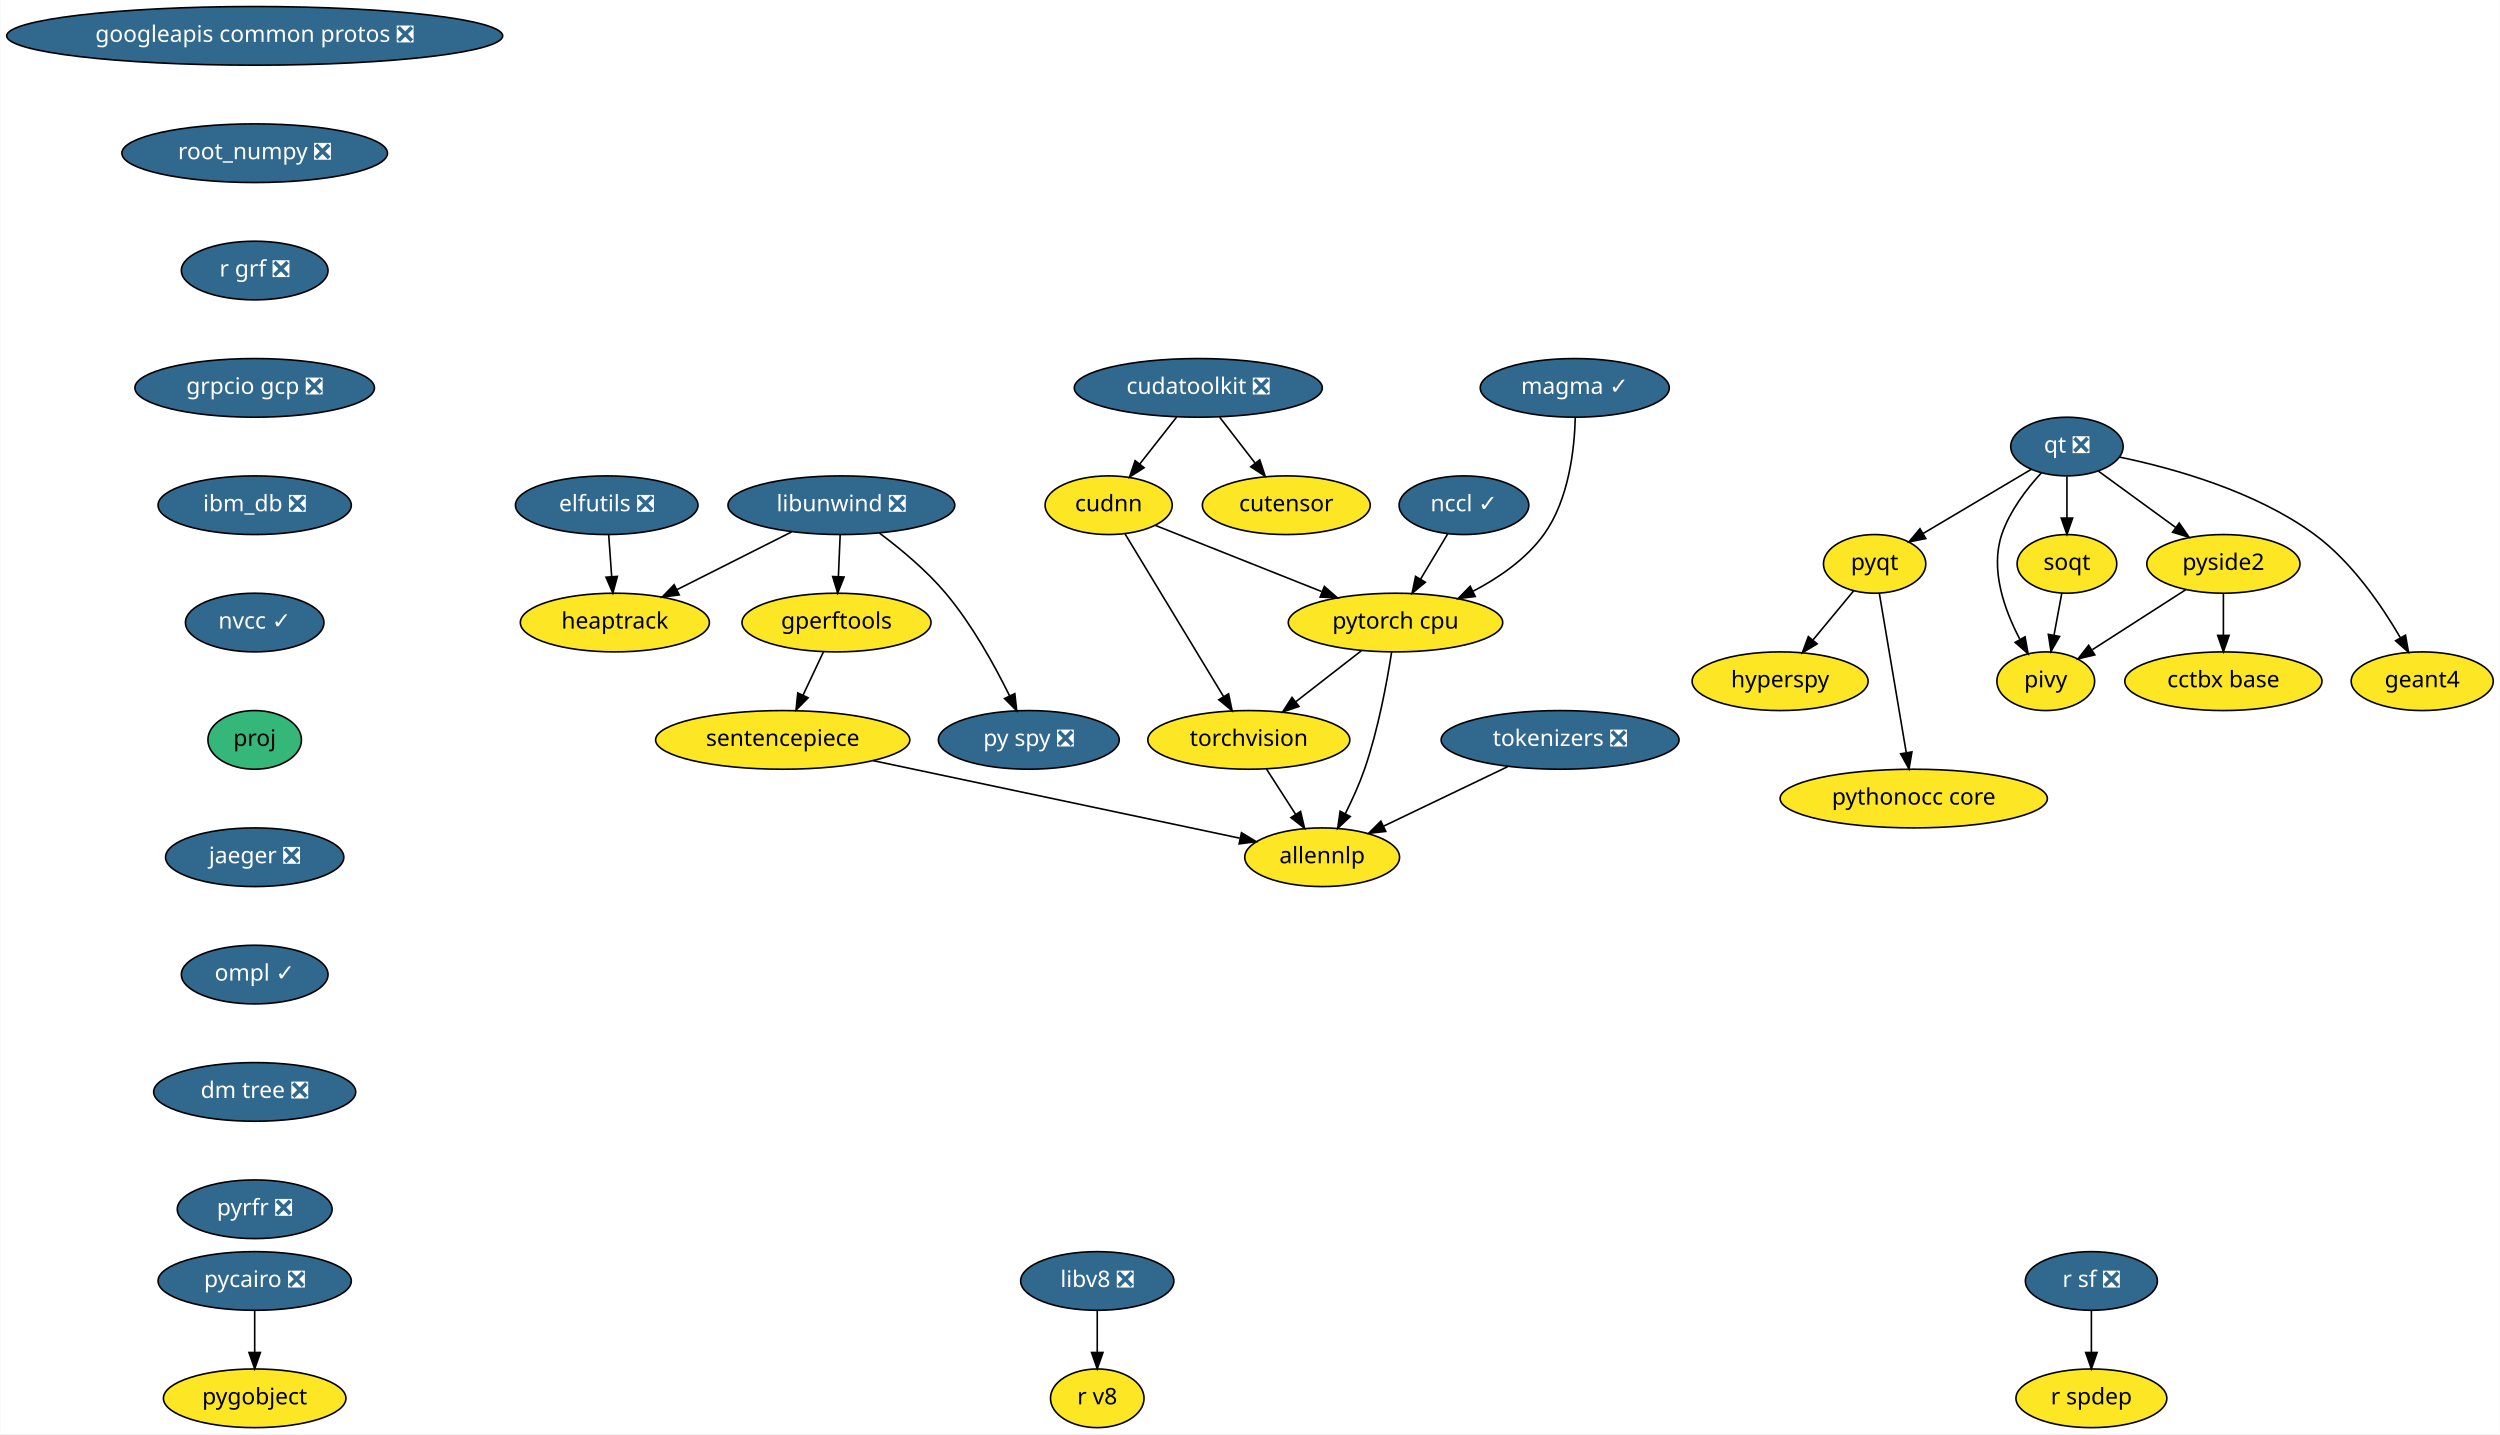
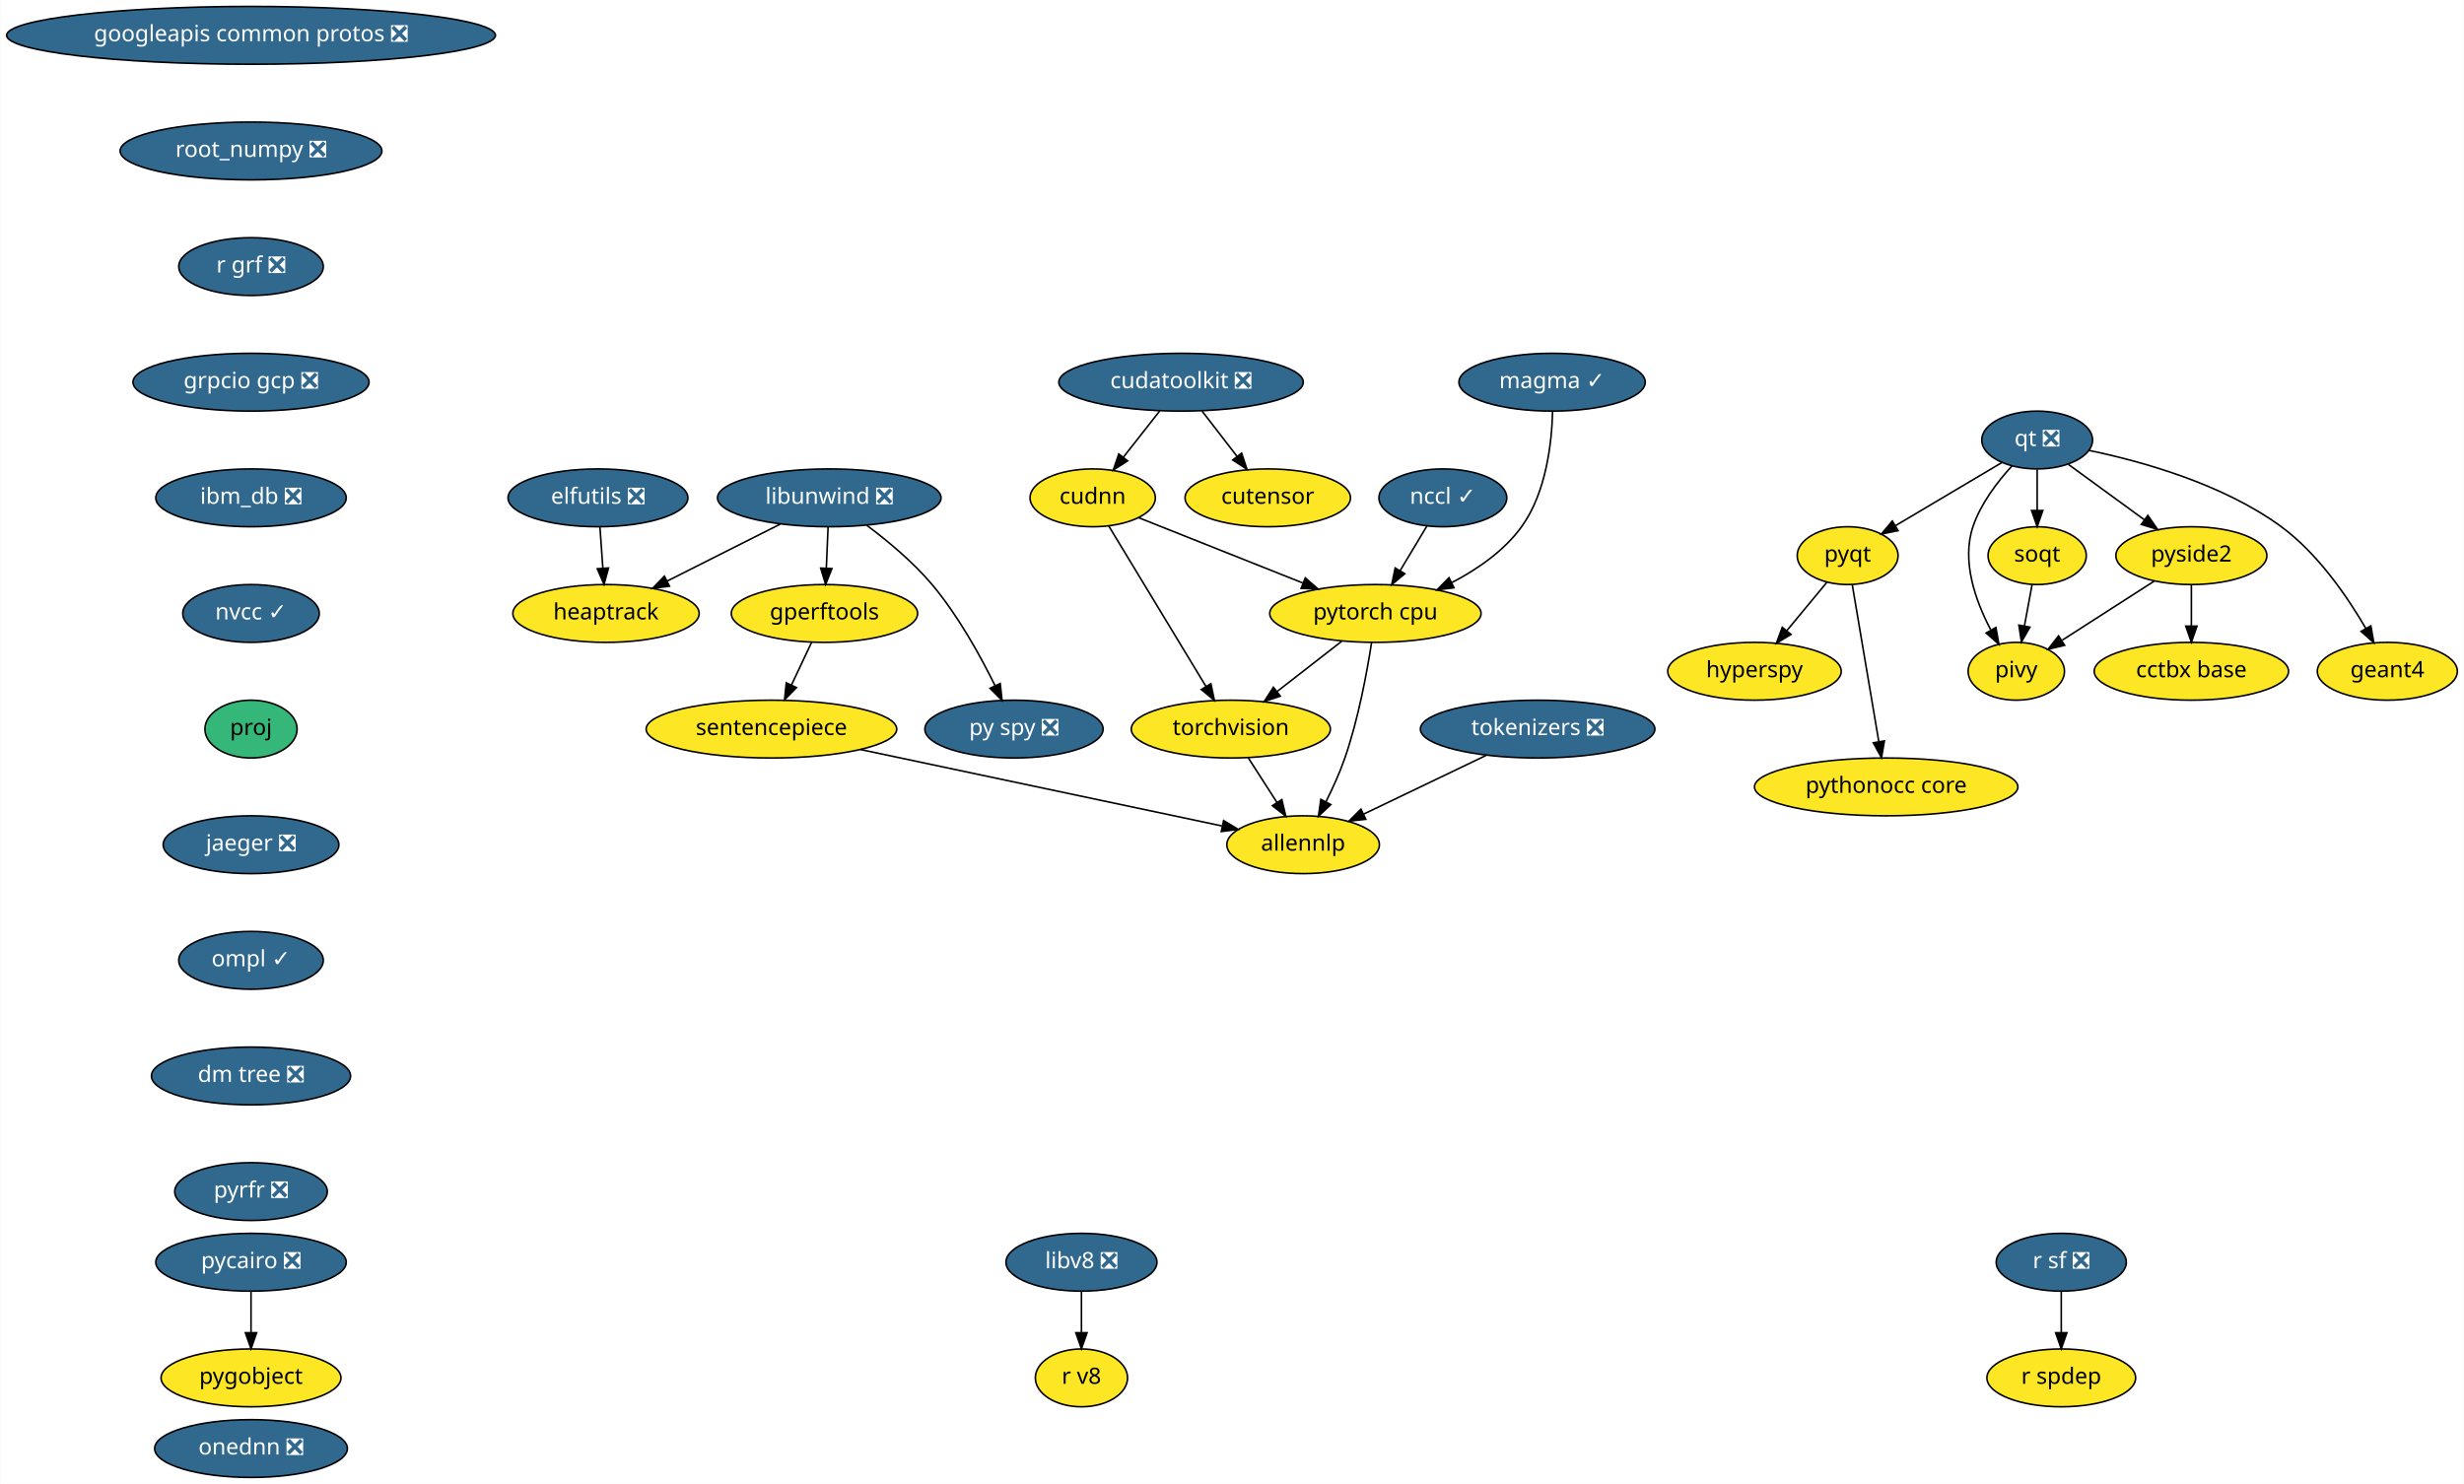
- <svg xmlns="http://www.w3.org/2000/svg" xmlns:xlink="http://www.w3.org/1999/xlink" width="1534pt" height="880pt" viewBox="0.00 0.00 1533.63 880.00">
-   <g id="graph0" class="graph" transform="scale(1 1) rotate(0) translate(4 876)">
-     <polygon fill="white" stroke="transparent" points="-4,4 -4,-876 1529.63,-876 1529.63,4 -4,4" />
+ <svg xmlns="http://www.w3.org/2000/svg" xmlns:xlink="http://www.w3.org/1999/xlink" width="1534pt" height="924pt" viewBox="0.00 0.00 1533.63 924.00">
+   <g id="graph0" class="graph" transform="scale(1 1) rotate(0) translate(4 920)">
+     <polygon fill="white" stroke="transparent" points="-4,4 -4,-920 1529.63,-920 1529.63,4 -4,4" />
    <g id="node1" class="node">
      <g id="a_node1">
        <a xlink:href="https://github.com/conda-forge/elfutils-feedstock/pull/20" xlink:title="elfutils ❎">
-           <ellipse fill="#31688e" stroke="black" cx="368.09" cy="-566" rx="56" ry="18" />
-           <text text-anchor="middle" x="368.09" y="-562.3" font-family="Times-Roman" font-size="14.00" fill="white">elfutils ❎</text>
+           <ellipse fill="#31688e" stroke="black" cx="368.09" cy="-610" rx="56" ry="18" />
+           <text text-anchor="middle" x="368.09" y="-606.3" font-family="Times-Roman" font-size="14.00" fill="white">elfutils ❎</text>
        </a>
      </g>
    </g>
    <g id="node2" class="node">
      <g id="a_node2">
        <a xlink:href="https://github.com/conda-forge/heaptrack-feedstock" xlink:title="heaptrack">
-           <ellipse fill="#fde725" stroke="black" cx="373.09" cy="-494" rx="58" ry="18" />
-           <text text-anchor="middle" x="373.09" y="-490.3" font-family="Times-Roman" font-size="14.00">heaptrack</text>
+           <ellipse fill="#fde725" stroke="black" cx="373.09" cy="-538" rx="58" ry="18" />
+           <text text-anchor="middle" x="373.09" y="-534.3" font-family="Times-Roman" font-size="14.00">heaptrack</text>
        </a>
      </g>
    </g>
    <g id="edge1" class="edge">
-       <path fill="none" stroke="black" d="M369.32,-547.7C369.87,-539.98 370.54,-530.71 371.15,-522.11" />
-       <polygon fill="black" stroke="black" points="374.64,-522.33 371.86,-512.1 367.66,-521.83 374.64,-522.33" />
+       <path fill="none" stroke="black" d="M369.32,-591.7C369.87,-583.98 370.54,-574.71 371.15,-566.11" />
+       <polygon fill="black" stroke="black" points="374.64,-566.33 371.86,-556.1 367.66,-565.83 374.64,-566.33" />
    </g>
    <g id="node3" class="node">
      <g id="a_node3">
        <a xlink:href="https://github.com/conda-forge/googleapis-common-protos-feedstock/pull/26" xlink:title="googleapis common protos ❎">
-           <ellipse fill="#31688e" stroke="black" cx="152.09" cy="-854" rx="152.17" ry="18" />
-           <text text-anchor="middle" x="152.09" y="-850.3" font-family="Times-Roman" font-size="14.00" fill="white">googleapis common protos ❎</text>
+           <ellipse fill="#31688e" stroke="black" cx="152.09" cy="-898" rx="152.17" ry="18" />
+           <text text-anchor="middle" x="152.09" y="-894.3" font-family="Times-Roman" font-size="14.00" fill="white">googleapis common protos ❎</text>
        </a>
      </g>
    </g>
    <g id="node4" class="node">
      <g id="a_node4">
        <a xlink:href="https://github.com/conda-forge/root_numpy-feedstock/pull/21" xlink:title="root_numpy ❎">
-           <ellipse fill="#31688e" stroke="black" cx="152.09" cy="-782" rx="81.49" ry="18" />
-           <text text-anchor="middle" x="152.09" y="-778.3" font-family="Times-Roman" font-size="14.00" fill="white">root_numpy ❎</text>
+           <ellipse fill="#31688e" stroke="black" cx="152.09" cy="-826" rx="81.49" ry="18" />
+           <text text-anchor="middle" x="152.09" y="-822.3" font-family="Times-Roman" font-size="14.00" fill="white">root_numpy ❎</text>
        </a>
      </g>
    </g>
    <g id="node24" class="node">
      <g id="a_node24">
        <a xlink:href="https://github.com/conda-forge/r-grf-feedstock/pull/10" xlink:title="r grf ❎">
-           <ellipse fill="#31688e" stroke="black" cx="152.09" cy="-710" rx="45" ry="18" />
-           <text text-anchor="middle" x="152.09" y="-706.3" font-family="Times-Roman" font-size="14.00" fill="white">r grf ❎</text>
+           <ellipse fill="#31688e" stroke="black" cx="152.09" cy="-754" rx="45" ry="18" />
+           <text text-anchor="middle" x="152.09" y="-750.3" font-family="Times-Roman" font-size="14.00" fill="white">r grf ❎</text>
        </a>
      </g>
    </g>
    <g id="node5" class="node">
      <g id="a_node5">
        <a xlink:href="https://github.com/conda-forge/hyperspy-feedstock" xlink:title="hyperspy">
-           <ellipse fill="#fde725" stroke="black" cx="1088.09" cy="-458" rx="54" ry="18" />
-           <text text-anchor="middle" x="1088.09" y="-454.3" font-family="Times-Roman" font-size="14.00">hyperspy</text>
+           <ellipse fill="#fde725" stroke="black" cx="1088.09" cy="-502" rx="54" ry="18" />
+           <text text-anchor="middle" x="1088.09" y="-498.3" font-family="Times-Roman" font-size="14.00">hyperspy</text>
        </a>
      </g>
    </g>
    <g id="node6" class="node">
      <g id="a_node6">
        <a xlink:href="https://github.com/conda-forge/libunwind-feedstock/pull/14" xlink:title="libunwind ❎">
-           <ellipse fill="#31688e" stroke="black" cx="512.09" cy="-566" rx="69.59" ry="18" />
-           <text text-anchor="middle" x="512.09" y="-562.3" font-family="Times-Roman" font-size="14.00" fill="white">libunwind ❎</text>
+           <ellipse fill="#31688e" stroke="black" cx="512.09" cy="-610" rx="69.59" ry="18" />
+           <text text-anchor="middle" x="512.09" y="-606.3" font-family="Times-Roman" font-size="14.00" fill="white">libunwind ❎</text>
        </a>
      </g>
    </g>
    <g id="edge3" class="edge">
-       <path fill="none" stroke="black" d="M481.58,-549.64C460.88,-539.21 433.36,-525.36 411.22,-514.2" />
-       <polygon fill="black" stroke="black" points="412.6,-510.98 402.09,-509.61 409.45,-517.23 412.6,-510.98" />
+       <path fill="none" stroke="black" d="M481.58,-593.64C460.88,-583.21 433.36,-569.36 411.22,-558.2" />
+       <polygon fill="black" stroke="black" points="412.6,-554.98 402.09,-553.61 409.45,-561.23 412.6,-554.98" />
    </g>
    <g id="node7" class="node">
      <g id="a_node7">
        <a xlink:href="https://github.com/conda-forge/gperftools-feedstock" xlink:title="gperftools">
-           <ellipse fill="#fde725" stroke="black" cx="509.09" cy="-494" rx="58" ry="18" />
-           <text text-anchor="middle" x="509.09" y="-490.3" font-family="Times-Roman" font-size="14.00">gperftools</text>
+           <ellipse fill="#fde725" stroke="black" cx="509.09" cy="-538" rx="58" ry="18" />
+           <text text-anchor="middle" x="509.09" y="-534.3" font-family="Times-Roman" font-size="14.00">gperftools</text>
        </a>
      </g>
    </g>
    <g id="edge4" class="edge">
-       <path fill="none" stroke="black" d="M511.34,-547.7C511.01,-539.98 510.62,-530.71 510.25,-522.11" />
-       <polygon fill="black" stroke="black" points="513.74,-521.95 509.82,-512.1 506.75,-522.25 513.74,-521.95" />
+       <path fill="none" stroke="black" d="M511.34,-591.7C511.01,-583.98 510.62,-574.71 510.25,-566.11" />
+       <polygon fill="black" stroke="black" points="513.74,-565.95 509.82,-556.1 506.75,-566.25 513.74,-565.95" />
    </g>
    <g id="node8" class="node">
      <g id="a_node8">
        <a xlink:href="https://github.com/conda-forge/py-spy-feedstock/pull/11" xlink:title="py spy ❎">
-           <ellipse fill="#31688e" stroke="black" cx="627.09" cy="-422" rx="55.49" ry="18" />
-           <text text-anchor="middle" x="627.09" y="-418.3" font-family="Times-Roman" font-size="14.00" fill="white">py spy ❎</text>
+           <ellipse fill="#31688e" stroke="black" cx="627.09" cy="-466" rx="55.49" ry="18" />
+           <text text-anchor="middle" x="627.09" y="-462.3" font-family="Times-Roman" font-size="14.00" fill="white">py spy ❎</text>
        </a>
      </g>
    </g>
    <g id="edge5" class="edge">
-       <path fill="none" stroke="black" d="M535.47,-548.87C548.44,-539.17 564.29,-526.02 576.09,-512 592.3,-492.74 606.16,-467.61 615.32,-448.97" />
-       <polygon fill="black" stroke="black" points="618.51,-450.41 619.67,-439.88 612.19,-447.39 618.51,-450.41" />
+       <path fill="none" stroke="black" d="M535.47,-592.87C548.44,-583.17 564.29,-570.02 576.09,-556 592.3,-536.74 606.16,-511.61 615.32,-492.97" />
+       <polygon fill="black" stroke="black" points="618.51,-494.41 619.67,-483.88 612.19,-491.39 618.51,-494.41" />
    </g>
    <g id="node9" class="node">
      <g id="a_node9">
        <a xlink:href="https://github.com/conda-forge/sentencepiece-feedstock" xlink:title="sentencepiece">
-           <ellipse fill="#fde725" stroke="black" cx="476.09" cy="-422" rx="78" ry="18" />
-           <text text-anchor="middle" x="476.09" y="-418.3" font-family="Times-Roman" font-size="14.00">sentencepiece</text>
+           <ellipse fill="#fde725" stroke="black" cx="476.09" cy="-466" rx="78" ry="18" />
+           <text text-anchor="middle" x="476.09" y="-462.3" font-family="Times-Roman" font-size="14.00">sentencepiece</text>
        </a>
      </g>
    </g>
    <g id="edge6" class="edge">
-       <path fill="none" stroke="black" d="M501.1,-476.05C497.34,-468.09 492.78,-458.41 488.58,-449.51" />
-       <polygon fill="black" stroke="black" points="491.66,-447.83 484.23,-440.28 485.33,-450.81 491.66,-447.83" />
+       <path fill="none" stroke="black" d="M501.1,-520.05C497.34,-512.09 492.78,-502.41 488.58,-493.51" />
+       <polygon fill="black" stroke="black" points="491.66,-491.83 484.23,-484.28 485.33,-494.81 491.66,-491.83" />
    </g>
    <g id="node23" class="node">
      <g id="a_node23">
        <a xlink:href="https://github.com/conda-forge/allennlp-feedstock" xlink:title="allennlp">
-           <ellipse fill="#fde725" stroke="black" cx="807.09" cy="-350" rx="47.5" ry="18" />
-           <text text-anchor="middle" x="807.09" y="-346.3" font-family="Times-Roman" font-size="14.00">allennlp</text>
+           <ellipse fill="#fde725" stroke="black" cx="807.09" cy="-394" rx="47.5" ry="18" />
+           <text text-anchor="middle" x="807.09" y="-390.3" font-family="Times-Roman" font-size="14.00">allennlp</text>
        </a>
      </g>
    </g>
    <g id="edge20" class="edge">
-       <path fill="none" stroke="black" d="M531.49,-409.28C594.29,-396 695.81,-374.53 756.53,-361.69" />
-       <polygon fill="black" stroke="black" points="757.59,-365.05 766.65,-359.55 756.14,-358.2 757.59,-365.05" />
+       <path fill="none" stroke="black" d="M531.49,-453.28C594.29,-440 695.81,-418.53 756.53,-405.69" />
+       <polygon fill="black" stroke="black" points="757.59,-409.05 766.65,-403.55 756.14,-402.2 757.59,-409.05" />
    </g>
    <g id="node10" class="node">
      <g id="a_node10">
        <a xlink:href="https://github.com/conda-forge/pycairo-feedstock/pull/23" xlink:title="pycairo ❎">
-           <ellipse fill="#31688e" stroke="black" cx="152.09" cy="-90" rx="59.29" ry="18" />
-           <text text-anchor="middle" x="152.09" y="-86.3" font-family="Times-Roman" font-size="14.00" fill="white">pycairo ❎</text>
+           <ellipse fill="#31688e" stroke="black" cx="152.09" cy="-134" rx="59.29" ry="18" />
+           <text text-anchor="middle" x="152.09" y="-130.3" font-family="Times-Roman" font-size="14.00" fill="white">pycairo ❎</text>
        </a>
      </g>
    </g>
    <g id="node11" class="node">
      <g id="a_node11">
        <a xlink:href="https://github.com/conda-forge/pygobject-feedstock" xlink:title="pygobject">
-           <ellipse fill="#fde725" stroke="black" cx="152.09" cy="-18" rx="56" ry="18" />
-           <text text-anchor="middle" x="152.09" y="-14.3" font-family="Times-Roman" font-size="14.00">pygobject</text>
+           <ellipse fill="#fde725" stroke="black" cx="152.09" cy="-62" rx="56" ry="18" />
+           <text text-anchor="middle" x="152.09" y="-58.3" font-family="Times-Roman" font-size="14.00">pygobject</text>
        </a>
      </g>
    </g>
    <g id="edge7" class="edge">
-       <path fill="none" stroke="black" d="M152.09,-71.7C152.09,-63.98 152.09,-54.71 152.09,-46.11" />
-       <polygon fill="black" stroke="black" points="155.59,-46.1 152.09,-36.1 148.59,-46.1 155.59,-46.1" />
+       <path fill="none" stroke="black" d="M152.09,-115.7C152.09,-107.98 152.09,-98.71 152.09,-90.11" />
+       <polygon fill="black" stroke="black" points="155.59,-90.1 152.09,-80.1 148.59,-90.1 155.59,-90.1" />
    </g>
    <g id="node12" class="node">
      <g id="a_node12">
        <a xlink:href="https://github.com/conda-forge/pyqt-feedstock" xlink:title="pyqt">
-           <ellipse fill="#fde725" stroke="black" cx="1146.09" cy="-530" rx="31.4" ry="18" />
-           <text text-anchor="middle" x="1146.09" y="-526.3" font-family="Times-Roman" font-size="14.00">pyqt</text>
+           <ellipse fill="#fde725" stroke="black" cx="1146.09" cy="-574" rx="31.4" ry="18" />
+           <text text-anchor="middle" x="1146.09" y="-570.3" font-family="Times-Roman" font-size="14.00">pyqt</text>
        </a>
      </g>
    </g>
    <g id="edge8" class="edge">
-       <path fill="none" stroke="black" d="M1133.21,-513.46C1125.91,-504.65 1116.61,-493.43 1108.36,-483.46" />
-       <polygon fill="black" stroke="black" points="1110.81,-480.93 1101.73,-475.47 1105.42,-485.4 1110.81,-480.93" />
+       <path fill="none" stroke="black" d="M1133.21,-557.46C1125.91,-548.65 1116.61,-537.43 1108.36,-527.46" />
+       <polygon fill="black" stroke="black" points="1110.81,-524.93 1101.73,-519.47 1105.42,-529.4 1110.81,-524.93" />
    </g>
    <g id="node13" class="node">
      <g id="a_node13">
        <a xlink:href="https://github.com/conda-forge/pythonocc-core-feedstock" xlink:title="pythonocc core">
-           <ellipse fill="#fde725" stroke="black" cx="1170.09" cy="-386" rx="82" ry="18" />
-           <text text-anchor="middle" x="1170.09" y="-382.3" font-family="Times-Roman" font-size="14.00">pythonocc core</text>
+           <ellipse fill="#fde725" stroke="black" cx="1170.09" cy="-430" rx="82" ry="18" />
+           <text text-anchor="middle" x="1170.09" y="-426.3" font-family="Times-Roman" font-size="14.00">pythonocc core</text>
        </a>
      </g>
    </g>
    <g id="edge9" class="edge">
-       <path fill="none" stroke="black" d="M1148.98,-511.87C1153.07,-487.67 1160.59,-443.21 1165.46,-414.39" />
-       <polygon fill="black" stroke="black" points="1168.97,-414.63 1167.18,-404.19 1162.06,-413.47 1168.97,-414.63" />
+       <path fill="none" stroke="black" d="M1148.98,-555.87C1153.07,-531.67 1160.59,-487.21 1165.46,-458.39" />
+       <polygon fill="black" stroke="black" points="1168.97,-458.63 1167.18,-448.19 1162.06,-457.47 1168.97,-458.63" />
    </g>
    <g id="node14" class="node">
      <g id="a_node14">
        <a xlink:href="https://github.com/conda-forge/qt-feedstock/pull/184" xlink:title="qt ❎">
-           <ellipse fill="#31688e" stroke="black" cx="1264.09" cy="-602" rx="34.5" ry="18" />
-           <text text-anchor="middle" x="1264.09" y="-598.3" font-family="Times-Roman" font-size="14.00" fill="white">qt ❎</text>
+           <ellipse fill="#31688e" stroke="black" cx="1264.09" cy="-646" rx="34.5" ry="18" />
+           <text text-anchor="middle" x="1264.09" y="-642.3" font-family="Times-Roman" font-size="14.00" fill="white">qt ❎</text>
        </a>
      </g>
    </g>
    <g id="edge10" class="edge">
-       <path fill="none" stroke="black" d="M1242.17,-588C1223.47,-576.91 1196.43,-560.86 1175.79,-548.62" />
-       <polygon fill="black" stroke="black" points="1177.48,-545.55 1167.09,-543.46 1173.91,-551.57 1177.48,-545.55" />
+       <path fill="none" stroke="black" d="M1242.17,-632C1223.47,-620.91 1196.43,-604.86 1175.79,-592.62" />
+       <polygon fill="black" stroke="black" points="1177.48,-589.55 1167.09,-587.46 1173.91,-595.57 1177.48,-589.55" />
    </g>
    <g id="node15" class="node">
      <g id="a_node15">
        <a xlink:href="https://github.com/conda-forge/pivy-feedstock" xlink:title="pivy">
-           <ellipse fill="#fde725" stroke="black" cx="1251.09" cy="-458" rx="30" ry="18" />
-           <text text-anchor="middle" x="1251.09" y="-454.3" font-family="Times-Roman" font-size="14.00">pivy</text>
+           <ellipse fill="#fde725" stroke="black" cx="1251.09" cy="-502" rx="30" ry="18" />
+           <text text-anchor="middle" x="1251.09" y="-498.3" font-family="Times-Roman" font-size="14.00">pivy</text>
        </a>
      </g>
    </g>
    <g id="edge11" class="edge">
-       <path fill="none" stroke="black" d="M1248.43,-585.9C1239.4,-576.07 1228.92,-562.43 1224.09,-548 1216.9,-526.56 1225.66,-501.94 1235.07,-484.03" />
-       <polygon fill="black" stroke="black" points="1238.39,-485.27 1240.26,-474.84 1232.3,-481.83 1238.39,-485.27" />
+       <path fill="none" stroke="black" d="M1248.43,-629.9C1239.4,-620.07 1228.92,-606.43 1224.09,-592 1216.9,-570.56 1225.66,-545.94 1235.07,-528.03" />
+       <polygon fill="black" stroke="black" points="1238.39,-529.27 1240.26,-518.84 1232.3,-525.83 1238.39,-529.27" />
    </g>
    <g id="node16" class="node">
      <g id="a_node16">
        <a xlink:href="https://github.com/conda-forge/pyside2-feedstock" xlink:title="pyside2">
-           <ellipse fill="#fde725" stroke="black" cx="1360.09" cy="-530" rx="47" ry="18" />
-           <text text-anchor="middle" x="1360.09" y="-526.3" font-family="Times-Roman" font-size="14.00">pyside2</text>
+           <ellipse fill="#fde725" stroke="black" cx="1360.09" cy="-574" rx="47" ry="18" />
+           <text text-anchor="middle" x="1360.09" y="-570.3" font-family="Times-Roman" font-size="14.00">pyside2</text>
        </a>
      </g>
    </g>
    <g id="edge12" class="edge">
-       <path fill="none" stroke="black" d="M1283.51,-586.83C1297.1,-576.92 1315.5,-563.51 1330.85,-552.31" />
-       <polygon fill="black" stroke="black" points="1333,-555.08 1339.02,-546.36 1328.88,-549.42 1333,-555.08" />
+       <path fill="none" stroke="black" d="M1283.51,-630.83C1297.1,-620.92 1315.5,-607.51 1330.85,-596.31" />
+       <polygon fill="black" stroke="black" points="1333,-599.08 1339.02,-590.36 1328.88,-593.42 1333,-599.08" />
    </g>
    <g id="node17" class="node">
      <g id="a_node17">
        <a xlink:href="https://github.com/conda-forge/soqt-feedstock" xlink:title="soqt">
-           <ellipse fill="#fde725" stroke="black" cx="1264.09" cy="-530" rx="30.59" ry="18" />
-           <text text-anchor="middle" x="1264.09" y="-526.3" font-family="Times-Roman" font-size="14.00">soqt</text>
+           <ellipse fill="#fde725" stroke="black" cx="1264.09" cy="-574" rx="30.59" ry="18" />
+           <text text-anchor="middle" x="1264.09" y="-570.3" font-family="Times-Roman" font-size="14.00">soqt</text>
        </a>
      </g>
    </g>
    <g id="edge13" class="edge">
-       <path fill="none" stroke="black" d="M1264.09,-583.7C1264.09,-575.98 1264.09,-566.71 1264.09,-558.11" />
-       <polygon fill="black" stroke="black" points="1267.59,-558.1 1264.09,-548.1 1260.59,-558.1 1267.59,-558.1" />
+       <path fill="none" stroke="black" d="M1264.09,-627.7C1264.09,-619.98 1264.09,-610.71 1264.09,-602.11" />
+       <polygon fill="black" stroke="black" points="1267.59,-602.1 1264.09,-592.1 1260.59,-602.1 1267.59,-602.1" />
    </g>
    <g id="node18" class="node">
      <g id="a_node18">
        <a xlink:href="https://github.com/conda-forge/geant4-feedstock" xlink:title="geant4">
-           <ellipse fill="#fde725" stroke="black" cx="1482.09" cy="-458" rx="43.59" ry="18" />
-           <text text-anchor="middle" x="1482.09" y="-454.3" font-family="Times-Roman" font-size="14.00">geant4</text>
+           <ellipse fill="#fde725" stroke="black" cx="1482.09" cy="-502" rx="43.59" ry="18" />
+           <text text-anchor="middle" x="1482.09" y="-498.3" font-family="Times-Roman" font-size="14.00">geant4</text>
        </a>
      </g>
    </g>
    <g id="edge14" class="edge">
-       <path fill="none" stroke="black" d="M1296.37,-595.53C1329.06,-588.75 1379.84,-574.66 1416.09,-548 1438.83,-531.27 1457.19,-504.48 1468.71,-484.65" />
-       <polygon fill="black" stroke="black" points="1471.82,-486.26 1473.67,-475.82 1465.72,-482.83 1471.82,-486.26" />
+       <path fill="none" stroke="black" d="M1296.37,-639.53C1329.06,-632.75 1379.84,-618.66 1416.09,-592 1438.83,-575.27 1457.19,-548.48 1468.71,-528.65" />
+       <polygon fill="black" stroke="black" points="1471.82,-530.26 1473.67,-519.82 1465.72,-526.83 1471.82,-530.26" />
    </g>
    <g id="edge15" class="edge">
-       <path fill="none" stroke="black" d="M1336.97,-514.15C1320.26,-503.42 1297.58,-488.86 1279.72,-477.39" />
-       <polygon fill="black" stroke="black" points="1281.19,-474.17 1270.88,-471.71 1277.4,-480.06 1281.19,-474.17" />
+       <path fill="none" stroke="black" d="M1336.97,-558.15C1320.26,-547.42 1297.58,-532.86 1279.72,-521.39" />
+       <polygon fill="black" stroke="black" points="1281.19,-518.17 1270.88,-515.71 1277.4,-524.06 1281.19,-518.17" />
    </g>
    <g id="node19" class="node">
      <g id="a_node19">
        <a xlink:href="https://github.com/conda-forge/cctbx-base-feedstock" xlink:title="cctbx base">
-           <ellipse fill="#fde725" stroke="black" cx="1360.09" cy="-458" rx="60.5" ry="18" />
-           <text text-anchor="middle" x="1360.09" y="-454.3" font-family="Times-Roman" font-size="14.00">cctbx base</text>
+           <ellipse fill="#fde725" stroke="black" cx="1360.09" cy="-502" rx="60.5" ry="18" />
+           <text text-anchor="middle" x="1360.09" y="-498.3" font-family="Times-Roman" font-size="14.00">cctbx base</text>
        </a>
      </g>
    </g>
    <g id="edge16" class="edge">
-       <path fill="none" stroke="black" d="M1360.09,-511.7C1360.09,-503.98 1360.09,-494.71 1360.09,-486.11" />
-       <polygon fill="black" stroke="black" points="1363.59,-486.1 1360.09,-476.1 1356.59,-486.1 1363.59,-486.1" />
+       <path fill="none" stroke="black" d="M1360.09,-555.7C1360.09,-547.98 1360.09,-538.71 1360.09,-530.11" />
+       <polygon fill="black" stroke="black" points="1363.59,-530.1 1360.09,-520.1 1356.59,-530.1 1363.59,-530.1" />
    </g>
    <g id="edge17" class="edge">
-       <path fill="none" stroke="black" d="M1260.94,-512.05C1259.51,-504.35 1257.78,-495.03 1256.17,-486.36" />
-       <polygon fill="black" stroke="black" points="1259.56,-485.47 1254.29,-476.28 1252.68,-486.75 1259.56,-485.47" />
+       <path fill="none" stroke="black" d="M1260.94,-556.05C1259.51,-548.35 1257.78,-539.03 1256.17,-530.36" />
+       <polygon fill="black" stroke="black" points="1259.56,-529.47 1254.29,-520.28 1252.68,-530.75 1259.56,-529.47" />
    </g>
    <g id="node20" class="node">
      <g id="a_node20">
        <a xlink:href="https://github.com/conda-forge/r-sf-feedstock/pull/49" xlink:title="r sf ❎">
-           <ellipse fill="#31688e" stroke="black" cx="1279.09" cy="-90" rx="40.5" ry="18" />
-           <text text-anchor="middle" x="1279.09" y="-86.3" font-family="Times-Roman" font-size="14.00" fill="white">r sf ❎</text>
+           <ellipse fill="#31688e" stroke="black" cx="1279.09" cy="-134" rx="40.5" ry="18" />
+           <text text-anchor="middle" x="1279.09" y="-130.3" font-family="Times-Roman" font-size="14.00" fill="white">r sf ❎</text>
        </a>
      </g>
    </g>
    <g id="node21" class="node">
      <g id="a_node21">
        <a xlink:href="https://github.com/conda-forge/r-spdep-feedstock" xlink:title="r spdep">
-           <ellipse fill="#fde725" stroke="black" cx="1279.09" cy="-18" rx="46.29" ry="18" />
-           <text text-anchor="middle" x="1279.09" y="-14.3" font-family="Times-Roman" font-size="14.00">r spdep</text>
+           <ellipse fill="#fde725" stroke="black" cx="1279.09" cy="-62" rx="46.29" ry="18" />
+           <text text-anchor="middle" x="1279.09" y="-58.3" font-family="Times-Roman" font-size="14.00">r spdep</text>
        </a>
      </g>
    </g>
    <g id="edge18" class="edge">
-       <path fill="none" stroke="black" d="M1279.09,-71.7C1279.09,-63.98 1279.09,-54.71 1279.09,-46.11" />
-       <polygon fill="black" stroke="black" points="1282.59,-46.1 1279.09,-36.1 1275.59,-46.1 1282.59,-46.1" />
+       <path fill="none" stroke="black" d="M1279.09,-115.7C1279.09,-107.98 1279.09,-98.71 1279.09,-90.11" />
+       <polygon fill="black" stroke="black" points="1282.59,-90.1 1279.09,-80.1 1275.59,-90.1 1282.59,-90.1" />
    </g>
    <g id="node22" class="node">
      <g id="a_node22">
        <a xlink:href="https://github.com/conda-forge/torchvision-feedstock" xlink:title="torchvision">
-           <ellipse fill="#fde725" stroke="black" cx="762.09" cy="-422" rx="61.99" ry="18" />
-           <text text-anchor="middle" x="762.09" y="-418.3" font-family="Times-Roman" font-size="14.00">torchvision</text>
+           <ellipse fill="#fde725" stroke="black" cx="762.09" cy="-466" rx="61.99" ry="18" />
+           <text text-anchor="middle" x="762.09" y="-462.3" font-family="Times-Roman" font-size="14.00">torchvision</text>
        </a>
      </g>
    </g>
    <g id="edge19" class="edge">
-       <path fill="none" stroke="black" d="M772.98,-404.05C778.34,-395.71 784.91,-385.49 790.85,-376.25" />
-       <polygon fill="black" stroke="black" points="793.83,-378.09 796.29,-367.79 787.94,-374.31 793.83,-378.09" />
+       <path fill="none" stroke="black" d="M772.98,-448.05C778.34,-439.71 784.91,-429.49 790.85,-420.25" />
+       <polygon fill="black" stroke="black" points="793.83,-422.09 796.29,-411.79 787.94,-418.31 793.83,-422.09" />
    </g>
    <g id="node26" class="node">
      <g id="a_node26">
        <a xlink:href="https://github.com/conda-forge/grpcio-gcp-feedstock/pull/9" xlink:title="grpcio gcp ❎">
-           <ellipse fill="#31688e" stroke="black" cx="152.09" cy="-638" rx="73.5" ry="18" />
-           <text text-anchor="middle" x="152.09" y="-634.3" font-family="Times-Roman" font-size="14.00" fill="white">grpcio gcp ❎</text>
+           <ellipse fill="#31688e" stroke="black" cx="152.09" cy="-682" rx="73.5" ry="18" />
+           <text text-anchor="middle" x="152.09" y="-678.3" font-family="Times-Roman" font-size="14.00" fill="white">grpcio gcp ❎</text>
        </a>
      </g>
    </g>
    <g id="node25" class="node">
      <g id="a_node25">
        <a xlink:href="https://github.com/conda-forge/pytorch-cpu-feedstock" xlink:title="pytorch cpu">
-           <ellipse fill="#fde725" stroke="black" cx="852.09" cy="-494" rx="65.79" ry="18" />
-           <text text-anchor="middle" x="852.09" y="-490.3" font-family="Times-Roman" font-size="14.00">pytorch cpu</text>
+           <ellipse fill="#fde725" stroke="black" cx="852.09" cy="-538" rx="65.79" ry="18" />
+           <text text-anchor="middle" x="852.09" y="-534.3" font-family="Times-Roman" font-size="14.00">pytorch cpu</text>
        </a>
      </g>
    </g>
    <g id="edge22" class="edge">
-       <path fill="none" stroke="black" d="M831.21,-476.76C819.29,-467.49 804.15,-455.71 791.08,-445.55" />
-       <polygon fill="black" stroke="black" points="792.89,-442.52 782.85,-439.15 788.59,-448.05 792.89,-442.52" />
+       <path fill="none" stroke="black" d="M831.21,-520.76C819.29,-511.49 804.15,-499.71 791.08,-489.55" />
+       <polygon fill="black" stroke="black" points="792.89,-486.52 782.85,-483.15 788.59,-492.05 792.89,-486.52" />
    </g>
    <g id="edge23" class="edge">
-       <path fill="none" stroke="black" d="M849.72,-475.93C846.91,-457.76 841.51,-428.34 833.09,-404 829.92,-394.85 825.55,-385.24 821.3,-376.75" />
-       <polygon fill="black" stroke="black" points="824.33,-374.99 816.61,-367.73 818.12,-378.22 824.33,-374.99" />
+       <path fill="none" stroke="black" d="M849.72,-519.93C846.91,-501.76 841.51,-472.34 833.09,-448 829.92,-438.85 825.55,-429.24 821.3,-420.75" />
+       <polygon fill="black" stroke="black" points="824.33,-418.99 816.61,-411.73 818.12,-422.22 824.33,-418.99" />
    </g>
    <g id="node27" class="node">
      <g id="a_node27">
        <a xlink:href="https://github.com/conda-forge/ibm_db-feedstock/pull/27" xlink:title="ibm_db ❎">
-           <ellipse fill="#31688e" stroke="black" cx="152.09" cy="-566" rx="59.29" ry="18" />
-           <text text-anchor="middle" x="152.09" y="-562.3" font-family="Times-Roman" font-size="14.00" fill="white">ibm_db ❎</text>
+           <ellipse fill="#31688e" stroke="black" cx="152.09" cy="-610" rx="59.29" ry="18" />
+           <text text-anchor="middle" x="152.09" y="-606.3" font-family="Times-Roman" font-size="14.00" fill="white">ibm_db ❎</text>
        </a>
      </g>
    </g>
    <g id="node28" class="node">
      <g id="a_node28">
        <a xlink:href="https://github.com/conda-forge/nvcc-feedstock/pull/62" xlink:title="nvcc ✓">
-           <ellipse fill="#31688e" stroke="black" cx="152.09" cy="-494" rx="42.49" ry="18" />
-           <text text-anchor="middle" x="152.09" y="-490.3" font-family="Times-Roman" font-size="14.00" fill="white">nvcc ✓</text>
+           <ellipse fill="#31688e" stroke="black" cx="152.09" cy="-538" rx="42.49" ry="18" />
+           <text text-anchor="middle" x="152.09" y="-534.3" font-family="Times-Roman" font-size="14.00" fill="white">nvcc ✓</text>
        </a>
      </g>
    </g>
    <g id="node34" class="node">
      <g id="a_node34">
        <a xlink:href="https://github.com/conda-forge/proj-feedstock" xlink:title="proj">
-           <ellipse fill="#35b779" stroke="black" cx="152.09" cy="-422" rx="28.7" ry="18" />
-           <text text-anchor="middle" x="152.09" y="-418.3" font-family="Times-Roman" font-size="14.00">proj</text>
+           <ellipse fill="#35b779" stroke="black" cx="152.09" cy="-466" rx="28.7" ry="18" />
+           <text text-anchor="middle" x="152.09" y="-462.3" font-family="Times-Roman" font-size="14.00">proj</text>
        </a>
      </g>
    </g>
    <g id="node29" class="node">
      <g id="a_node29">
        <a xlink:href="https://github.com/conda-forge/cudatoolkit-feedstock/pull/4" xlink:title="cudatoolkit ❎">
-           <ellipse fill="#31688e" stroke="black" cx="731.09" cy="-638" rx="76.09" ry="18" />
-           <text text-anchor="middle" x="731.09" y="-634.3" font-family="Times-Roman" font-size="14.00" fill="white">cudatoolkit ❎</text>
+           <ellipse fill="#31688e" stroke="black" cx="731.09" cy="-682" rx="76.09" ry="18" />
+           <text text-anchor="middle" x="731.09" y="-678.3" font-family="Times-Roman" font-size="14.00" fill="white">cudatoolkit ❎</text>
        </a>
      </g>
    </g>
    <g id="node30" class="node">
      <g id="a_node30">
        <a xlink:href="https://github.com/conda-forge/cudnn-feedstock" xlink:title="cudnn">
-           <ellipse fill="#fde725" stroke="black" cx="676.09" cy="-566" rx="39" ry="18" />
-           <text text-anchor="middle" x="676.09" y="-562.3" font-family="Times-Roman" font-size="14.00">cudnn</text>
+           <ellipse fill="#fde725" stroke="black" cx="676.09" cy="-610" rx="39" ry="18" />
+           <text text-anchor="middle" x="676.09" y="-606.3" font-family="Times-Roman" font-size="14.00">cudnn</text>
        </a>
      </g>
    </g>
    <g id="edge27" class="edge">
-       <path fill="none" stroke="black" d="M717.77,-620.05C710.99,-611.42 702.61,-600.76 695.15,-591.27" />
-       <polygon fill="black" stroke="black" points="697.83,-589.01 688.9,-583.31 692.33,-593.33 697.83,-589.01" />
+       <path fill="none" stroke="black" d="M717.77,-664.05C710.99,-655.42 702.61,-644.76 695.15,-635.27" />
+       <polygon fill="black" stroke="black" points="697.83,-633.01 688.9,-627.31 692.33,-637.33 697.83,-633.01" />
    </g>
    <g id="node31" class="node">
      <g id="a_node31">
        <a xlink:href="https://github.com/conda-forge/cutensor-feedstock" xlink:title="cutensor">
-           <ellipse fill="#fde725" stroke="black" cx="785.09" cy="-566" rx="51.5" ry="18" />
-           <text text-anchor="middle" x="785.09" y="-562.3" font-family="Times-Roman" font-size="14.00">cutensor</text>
+           <ellipse fill="#fde725" stroke="black" cx="785.09" cy="-610" rx="51.5" ry="18" />
+           <text text-anchor="middle" x="785.09" y="-606.3" font-family="Times-Roman" font-size="14.00">cutensor</text>
        </a>
      </g>
    </g>
    <g id="edge28" class="edge">
-       <path fill="none" stroke="black" d="M744.16,-620.05C750.66,-611.63 758.64,-601.28 765.83,-591.97" />
-       <polygon fill="black" stroke="black" points="768.8,-593.84 772.13,-583.79 763.26,-589.57 768.8,-593.84" />
+       <path fill="none" stroke="black" d="M744.16,-664.05C750.66,-655.63 758.64,-645.28 765.83,-635.97" />
+       <polygon fill="black" stroke="black" points="768.8,-637.84 772.13,-627.79 763.26,-633.57 768.8,-637.84" />
    </g>
    <g id="edge29" class="edge">
-       <path fill="none" stroke="black" d="M686.12,-548.43C700.99,-523.88 729.02,-477.6 746.55,-448.65" />
-       <polygon fill="black" stroke="black" points="749.66,-450.27 751.85,-439.9 743.68,-446.64 749.66,-450.27" />
+       <path fill="none" stroke="black" d="M686.12,-592.43C700.99,-567.88 729.02,-521.6 746.55,-492.65" />
+       <polygon fill="black" stroke="black" points="749.66,-494.27 751.85,-483.9 743.68,-490.64 749.66,-494.27" />
    </g>
    <g id="edge30" class="edge">
-       <path fill="none" stroke="black" d="M704.76,-553.6C732.39,-542.61 774.62,-525.81 806.8,-513.01" />
-       <polygon fill="black" stroke="black" points="808.44,-516.13 816.43,-509.18 805.85,-509.62 808.44,-516.13" />
+       <path fill="none" stroke="black" d="M704.76,-597.6C732.39,-586.61 774.62,-569.81 806.8,-557.01" />
+       <polygon fill="black" stroke="black" points="808.44,-560.13 816.43,-553.18 805.85,-553.62 808.44,-560.13" />
    </g>
    <g id="node32" class="node">
      <g id="a_node32">
        <a xlink:href="https://github.com/conda-forge/libv8-feedstock/pull/64" xlink:title="libv8 ❎">
-           <ellipse fill="#31688e" stroke="black" cx="669.09" cy="-90" rx="47" ry="18" />
-           <text text-anchor="middle" x="669.09" y="-86.3" font-family="Times-Roman" font-size="14.00" fill="white">libv8 ❎</text>
+           <ellipse fill="#31688e" stroke="black" cx="669.09" cy="-134" rx="47" ry="18" />
+           <text text-anchor="middle" x="669.09" y="-130.3" font-family="Times-Roman" font-size="14.00" fill="white">libv8 ❎</text>
        </a>
      </g>
    </g>
    <g id="node33" class="node">
      <g id="a_node33">
        <a xlink:href="https://github.com/conda-forge/r-v8-feedstock" xlink:title="r v8">
-           <ellipse fill="#fde725" stroke="black" cx="669.09" cy="-18" rx="28.7" ry="18" />
-           <text text-anchor="middle" x="669.09" y="-14.3" font-family="Times-Roman" font-size="14.00">r v8</text>
+           <ellipse fill="#fde725" stroke="black" cx="669.09" cy="-62" rx="28.7" ry="18" />
+           <text text-anchor="middle" x="669.09" y="-58.3" font-family="Times-Roman" font-size="14.00">r v8</text>
        </a>
      </g>
    </g>
    <g id="edge31" class="edge">
-       <path fill="none" stroke="black" d="M669.09,-71.7C669.09,-63.98 669.09,-54.71 669.09,-46.11" />
-       <polygon fill="black" stroke="black" points="672.59,-46.1 669.09,-36.1 665.59,-46.1 672.59,-46.1" />
+       <path fill="none" stroke="black" d="M669.09,-115.7C669.09,-107.98 669.09,-98.71 669.09,-90.11" />
+       <polygon fill="black" stroke="black" points="672.59,-90.1 669.09,-80.1 665.59,-90.1 672.59,-90.1" />
    </g>
    <g id="node35" class="node">
      <g id="a_node35">
        <a xlink:href="https://github.com/conda-forge/jaeger-feedstock/pull/12" xlink:title="jaeger ❎">
-           <ellipse fill="#31688e" stroke="black" cx="152.09" cy="-350" rx="54.69" ry="18" />
-           <text text-anchor="middle" x="152.09" y="-346.3" font-family="Times-Roman" font-size="14.00" fill="white">jaeger ❎</text>
+           <ellipse fill="#31688e" stroke="black" cx="152.09" cy="-394" rx="54.69" ry="18" />
+           <text text-anchor="middle" x="152.09" y="-390.3" font-family="Times-Roman" font-size="14.00" fill="white">jaeger ❎</text>
        </a>
      </g>
    </g>
    <g id="node37" class="node">
      <g id="a_node37">
        <a xlink:href="https://github.com/conda-forge/ompl-feedstock/pull/11" xlink:title="ompl ✓">
-           <ellipse fill="#31688e" stroke="black" cx="152.09" cy="-278" rx="45" ry="18" />
-           <text text-anchor="middle" x="152.09" y="-274.3" font-family="Times-Roman" font-size="14.00" fill="white">ompl ✓</text>
+           <ellipse fill="#31688e" stroke="black" cx="152.09" cy="-322" rx="45" ry="18" />
+           <text text-anchor="middle" x="152.09" y="-318.3" font-family="Times-Roman" font-size="14.00" fill="white">ompl ✓</text>
        </a>
      </g>
    </g>
    <g id="node36" class="node">
      <g id="a_node36">
        <a xlink:href="https://github.com/conda-forge/nccl-feedstock/pull/35" xlink:title="nccl ✓">
-           <ellipse fill="#31688e" stroke="black" cx="894.09" cy="-566" rx="39.79" ry="18" />
-           <text text-anchor="middle" x="894.09" y="-562.3" font-family="Times-Roman" font-size="14.00" fill="white">nccl ✓</text>
+           <ellipse fill="#31688e" stroke="black" cx="894.09" cy="-610" rx="39.79" ry="18" />
+           <text text-anchor="middle" x="894.09" y="-606.3" font-family="Times-Roman" font-size="14.00" fill="white">nccl ✓</text>
        </a>
      </g>
    </g>
    <g id="edge34" class="edge">
-       <path fill="none" stroke="black" d="M884.13,-548.41C879.18,-540.16 873.09,-530.01 867.55,-520.78" />
-       <polygon fill="black" stroke="black" points="870.41,-518.73 862.26,-511.96 864.4,-522.33 870.41,-518.73" />
+       <path fill="none" stroke="black" d="M884.13,-592.41C879.18,-584.16 873.09,-574.01 867.55,-564.78" />
+       <polygon fill="black" stroke="black" points="870.41,-562.73 862.26,-555.96 864.4,-566.33 870.41,-562.73" />
    </g>
    <g id="node38" class="node">
      <g id="a_node38">
        <a xlink:href="https://github.com/conda-forge/dm-tree-feedstock/pull/4" xlink:title="dm tree ❎">
-           <ellipse fill="#31688e" stroke="black" cx="152.09" cy="-206" rx="61.99" ry="18" />
-           <text text-anchor="middle" x="152.09" y="-202.3" font-family="Times-Roman" font-size="14.00" fill="white">dm tree ❎</text>
+           <ellipse fill="#31688e" stroke="black" cx="152.09" cy="-250" rx="61.99" ry="18" />
+           <text text-anchor="middle" x="152.09" y="-246.3" font-family="Times-Roman" font-size="14.00" fill="white">dm tree ❎</text>
        </a>
      </g>
    </g>
    <g id="node40" class="node">
      <g id="a_node40">
        <a xlink:href="https://github.com/conda-forge/pyrfr-feedstock/pull/11" xlink:title="pyrfr ❎">
-           <ellipse fill="#31688e" stroke="black" cx="152.09" cy="-134" rx="47.5" ry="18" />
-           <text text-anchor="middle" x="152.09" y="-130.3" font-family="Times-Roman" font-size="14.00" fill="white">pyrfr ❎</text>
+           <ellipse fill="#31688e" stroke="black" cx="152.09" cy="-178" rx="47.5" ry="18" />
+           <text text-anchor="middle" x="152.09" y="-174.3" font-family="Times-Roman" font-size="14.00" fill="white">pyrfr ❎</text>
        </a>
      </g>
    </g>
    <g id="node39" class="node">
      <g id="a_node39">
        <a xlink:href="https://github.com/conda-forge/tokenizers-feedstock/pull/18" xlink:title="tokenizers ❎">
-           <ellipse fill="#31688e" stroke="black" cx="953.09" cy="-422" rx="73" ry="18" />
-           <text text-anchor="middle" x="953.09" y="-418.3" font-family="Times-Roman" font-size="14.00" fill="white">tokenizers ❎</text>
+           <ellipse fill="#31688e" stroke="black" cx="953.09" cy="-466" rx="73" ry="18" />
+           <text text-anchor="middle" x="953.09" y="-462.3" font-family="Times-Roman" font-size="14.00" fill="white">tokenizers ❎</text>
        </a>
      </g>
    </g>
    <g id="edge37" class="edge">
-       <path fill="none" stroke="black" d="M921.05,-405.64C898.52,-394.84 868.3,-380.35 844.64,-369" />
-       <polygon fill="black" stroke="black" points="846.12,-365.84 835.59,-364.67 843.1,-372.15 846.12,-365.84" />
+       <path fill="none" stroke="black" d="M921.05,-449.64C898.52,-438.84 868.3,-424.35 844.64,-413" />
+       <polygon fill="black" stroke="black" points="846.12,-409.84 835.59,-408.67 843.1,-416.15 846.12,-409.84" />
    </g>
    <g id="node41" class="node">
      <g id="a_node41">
        <a xlink:href="https://github.com/conda-forge/magma-feedstock/pull/9" xlink:title="magma ✓">
-           <ellipse fill="#31688e" stroke="black" cx="962.09" cy="-638" rx="58" ry="18" />
-           <text text-anchor="middle" x="962.09" y="-634.3" font-family="Times-Roman" font-size="14.00" fill="white">magma ✓</text>
+           <ellipse fill="#31688e" stroke="black" cx="962.09" cy="-682" rx="58" ry="18" />
+           <text text-anchor="middle" x="962.09" y="-678.3" font-family="Times-Roman" font-size="14.00" fill="white">magma ✓</text>
        </a>
      </g>
    </g>
    <g id="edge39" class="edge">
-       <path fill="none" stroke="black" d="M962.41,-619.96C961.93,-600.73 958.56,-569.37 943.09,-548 932.24,-533.02 915.76,-521.61 899.79,-513.28" />
-       <polygon fill="black" stroke="black" points="901.01,-509.98 890.49,-508.72 897.93,-516.27 901.01,-509.98" />
+       <path fill="none" stroke="black" d="M962.41,-663.96C961.93,-644.73 958.56,-613.37 943.09,-592 932.24,-577.02 915.76,-565.61 899.79,-557.28" />
+       <polygon fill="black" stroke="black" points="901.01,-553.98 890.49,-552.72 897.93,-560.27 901.01,-553.98" />
+     </g>
+     <g id="node42" class="node">
+       <g id="a_node42">
+         <a xlink:href="https://github.com/conda-forge/onednn-feedstock/pull/11" xlink:title="onednn ❎">
+           <ellipse fill="#31688e" stroke="black" cx="152.09" cy="-18" rx="60" ry="18" />
+           <text text-anchor="middle" x="152.09" y="-14.3" font-family="Times-Roman" font-size="14.00" fill="white">onednn ❎</text>
+         </a>
+       </g>
    </g>
  </g>
</svg>
